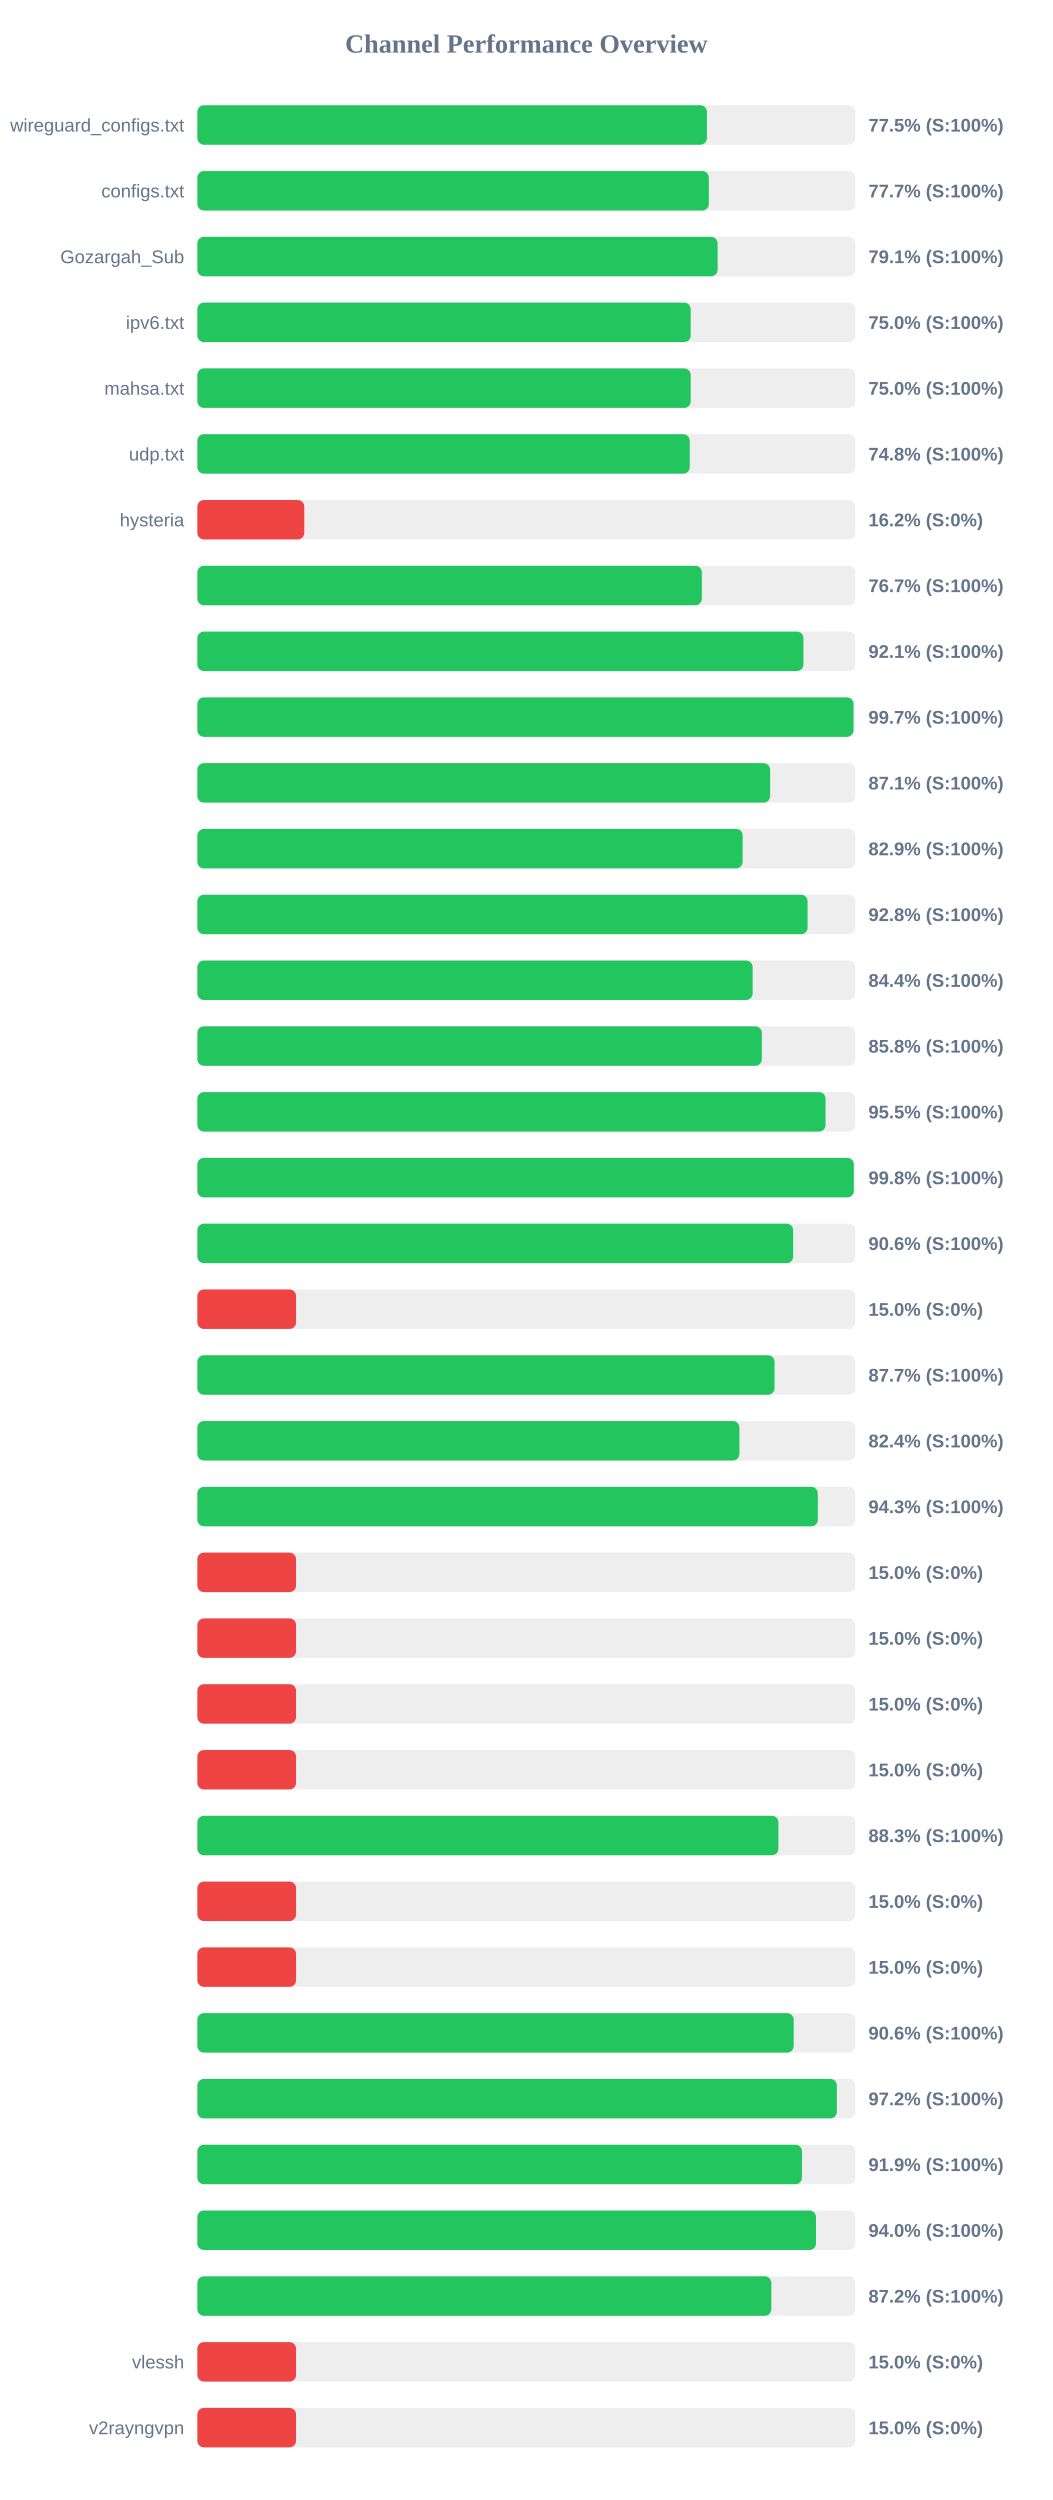
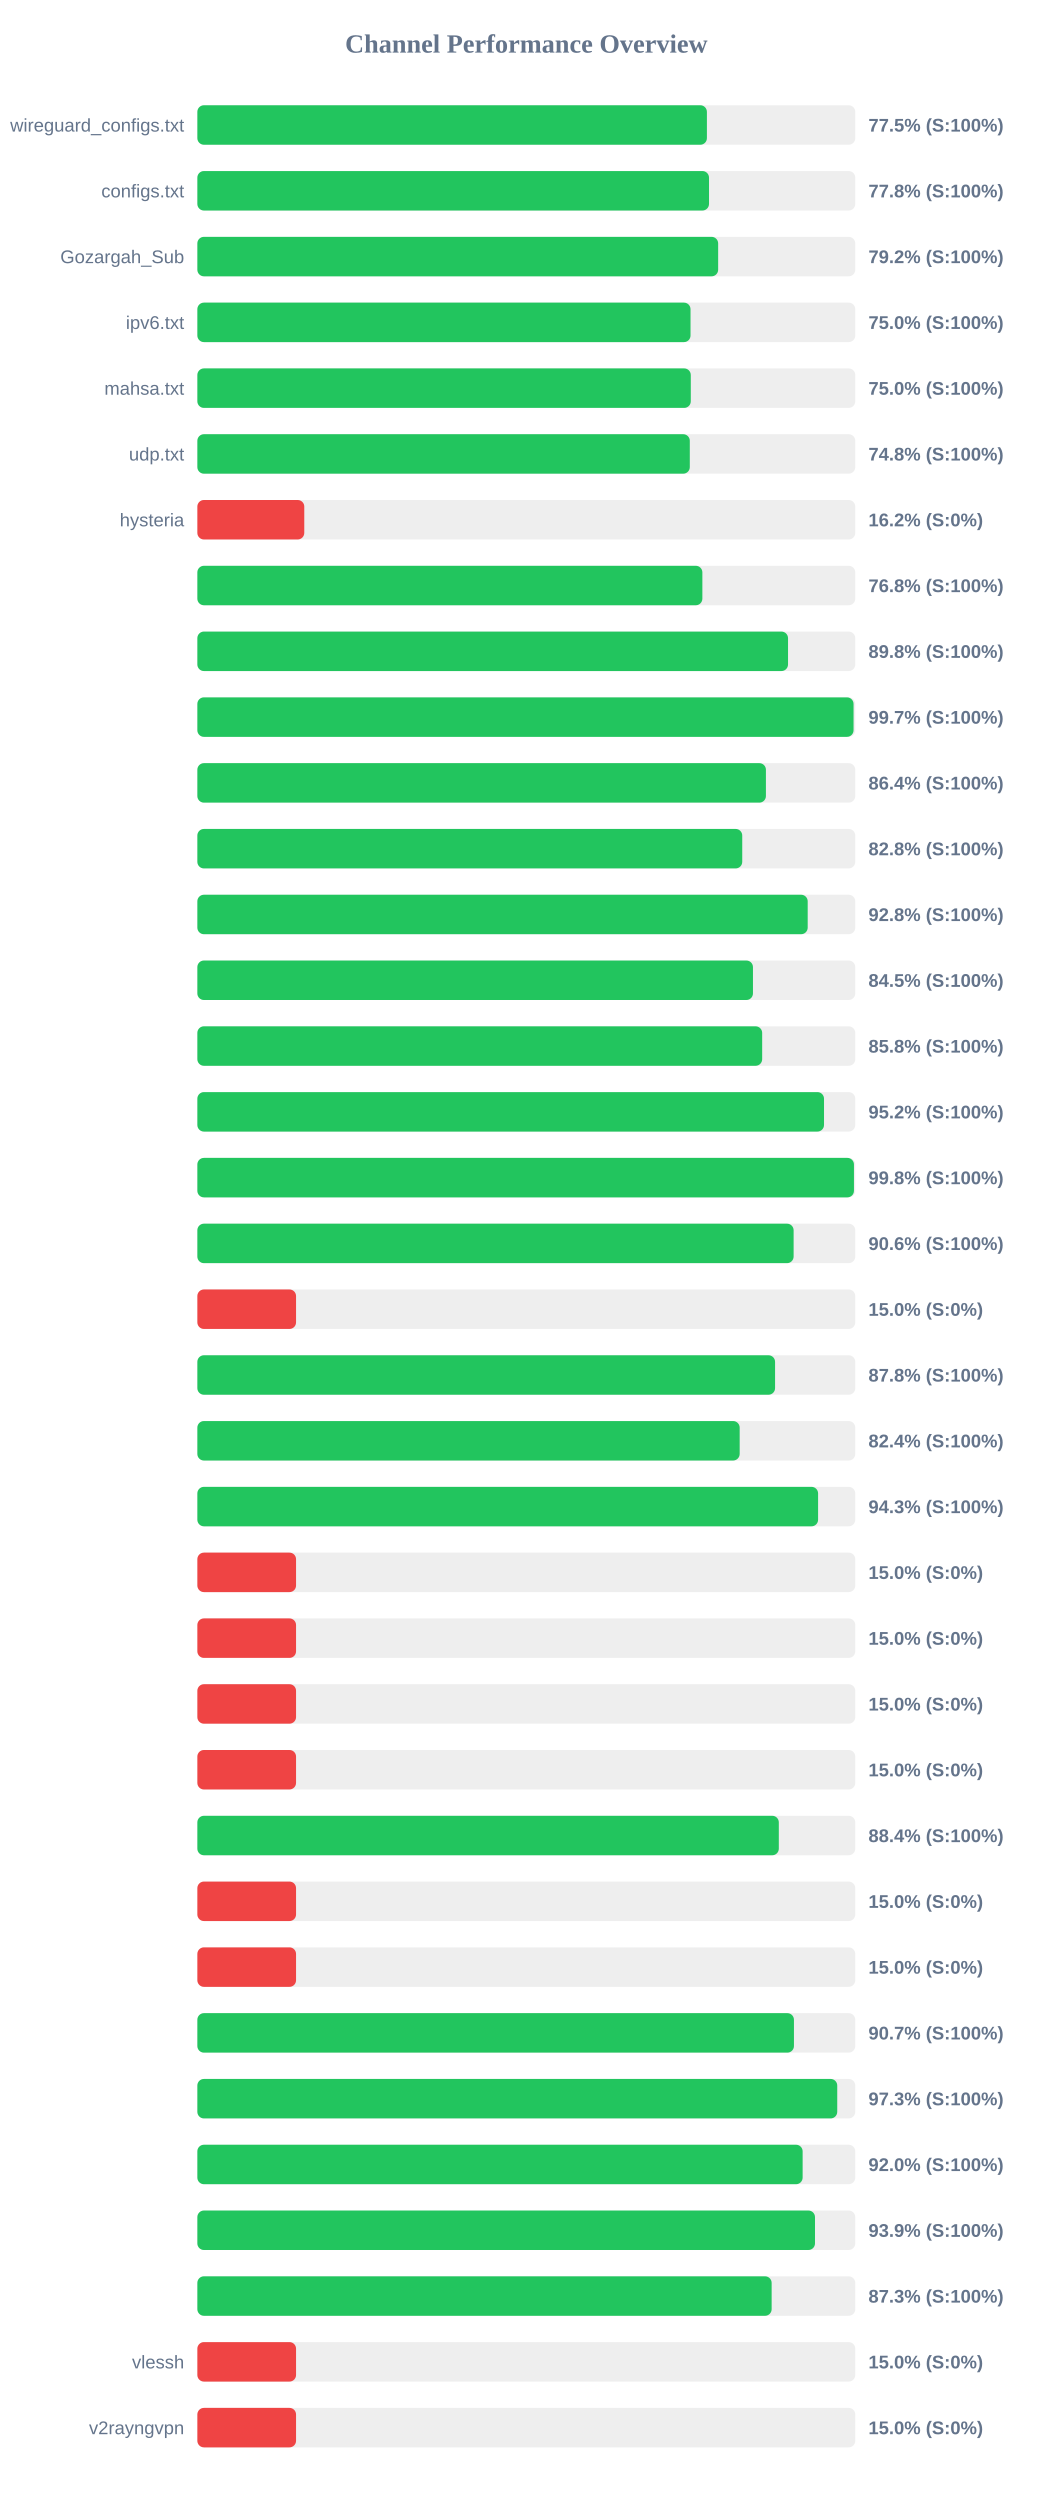
<svg xmlns="http://www.w3.org/2000/svg" width="800" height="1900" version="1.1">
  <style>
        .row { font: 14px Arial; fill: #64748b; }
        .score { font: bold 14px Arial; fill: #64748b; }
    </style>
  <text x="400" y="40" text-anchor="middle" font-size="20px" font-weight="bold" fill="#64748b">Channel Performance Overview</text>
  <rect x="150" y="80" width="500" height="30" fill="#eee" rx="5" />
  <rect x="150" y="80" width="387.25" height="30" fill="#22c55e" rx="5" />
  <text x="140" y="100" text-anchor="end" class="row">wireguard_configs.txt</text>
  <text x="660" y="100" text-anchor="start" class="score">77.5% (S:100%)</text>
  <rect x="150" y="130" width="500" height="30" fill="#eee" rx="5" />
-   <rect x="150" y="130" width="388.7" height="30" fill="#22c55e" rx="5" />
+   <rect x="150" y="130" width="388.85" height="30" fill="#22c55e" rx="5" />
  <text x="140" y="150" text-anchor="end" class="row">configs.txt</text>
-   <text x="660" y="150" text-anchor="start" class="score">77.7% (S:100%)</text>
+   <text x="660" y="150" text-anchor="start" class="score">77.8% (S:100%)</text>
  <rect x="150" y="180" width="500" height="30" fill="#eee" rx="5" />
-   <rect x="150" y="180" width="395.4" height="30" fill="#22c55e" rx="5" />
+   <rect x="150" y="180" width="395.8" height="30" fill="#22c55e" rx="5" />
  <text x="140" y="200" text-anchor="end" class="row">Gozargah_Sub</text>
-   <text x="660" y="200" text-anchor="start" class="score">79.1% (S:100%)</text>
+   <text x="660" y="200" text-anchor="start" class="score">79.2% (S:100%)</text>
  <rect x="150" y="230" width="500" height="30" fill="#eee" rx="5" />
-   <rect x="150" y="230" width="374.9" height="30" fill="#22c55e" rx="5" />
+   <rect x="150" y="230" width="374.8" height="30" fill="#22c55e" rx="5" />
  <text x="140" y="250" text-anchor="end" class="row">ipv6.txt</text>
  <text x="660" y="250" text-anchor="start" class="score">75.0% (S:100%)</text>
  <rect x="150" y="280" width="500" height="30" fill="#eee" rx="5" />
-   <rect x="150" y="280" width="374.95" height="30" fill="#22c55e" rx="5" />
+   <rect x="150" y="280" width="375.0" height="30" fill="#22c55e" rx="5" />
  <text x="140" y="300" text-anchor="end" class="row">mahsa.txt</text>
  <text x="660" y="300" text-anchor="start" class="score">75.0% (S:100%)</text>
  <rect x="150" y="330" width="500" height="30" fill="#eee" rx="5" />
-   <rect x="150" y="330" width="374.2" height="30" fill="#22c55e" rx="5" />
+   <rect x="150" y="330" width="374.25" height="30" fill="#22c55e" rx="5" />
  <text x="140" y="350" text-anchor="end" class="row">udp.txt</text>
  <text x="660" y="350" text-anchor="start" class="score">74.8% (S:100%)</text>
  <rect x="150" y="380" width="500" height="30" fill="#eee" rx="5" />
  <rect x="150" y="380" width="81.25" height="30" fill="#ef4444" rx="5" />
  <text x="140" y="400" text-anchor="end" class="row">hysteria</text>
  <text x="660" y="400" text-anchor="start" class="score">16.2% (S:0%)</text>
  <rect x="150" y="430" width="500" height="30" fill="#eee" rx="5" />
-   <rect x="150" y="430" width="383.4" height="30" fill="#22c55e" rx="5" />
+   <rect x="150" y="430" width="383.8" height="30" fill="#22c55e" rx="5" />
  <text x="140" y="450" text-anchor="end" class="row" />
-   <text x="660" y="450" text-anchor="start" class="score">76.7% (S:100%)</text>
+   <text x="660" y="450" text-anchor="start" class="score">76.8% (S:100%)</text>
  <rect x="150" y="480" width="500" height="30" fill="#eee" rx="5" />
-   <rect x="150" y="480" width="460.6" height="30" fill="#22c55e" rx="5" />
+   <rect x="150" y="480" width="448.9" height="30" fill="#22c55e" rx="5" />
  <text x="140" y="500" text-anchor="end" class="row" />
-   <text x="660" y="500" text-anchor="start" class="score">92.1% (S:100%)</text>
+   <text x="660" y="500" text-anchor="start" class="score">89.8% (S:100%)</text>
  <rect x="150" y="530" width="500" height="30" fill="#eee" rx="5" />
-   <rect x="150" y="530" width="498.65" height="30" fill="#22c55e" rx="5" />
+   <rect x="150" y="530" width="498.7" height="30" fill="#22c55e" rx="5" />
  <text x="140" y="550" text-anchor="end" class="row" />
  <text x="660" y="550" text-anchor="start" class="score">99.7% (S:100%)</text>
  <rect x="150" y="580" width="500" height="30" fill="#eee" rx="5" />
-   <rect x="150" y="580" width="435.3" height="30" fill="#22c55e" rx="5" />
+   <rect x="150" y="580" width="432.1" height="30" fill="#22c55e" rx="5" />
  <text x="140" y="600" text-anchor="end" class="row" />
-   <text x="660" y="600" text-anchor="start" class="score">87.1% (S:100%)</text>
+   <text x="660" y="600" text-anchor="start" class="score">86.4% (S:100%)</text>
  <rect x="150" y="630" width="500" height="30" fill="#eee" rx="5" />
-   <rect x="150" y="630" width="414.4" height="30" fill="#22c55e" rx="5" />
+   <rect x="150" y="630" width="414.1" height="30" fill="#22c55e" rx="5" />
  <text x="140" y="650" text-anchor="end" class="row" />
-   <text x="660" y="650" text-anchor="start" class="score">82.9% (S:100%)</text>
+   <text x="660" y="650" text-anchor="start" class="score">82.8% (S:100%)</text>
  <rect x="150" y="680" width="500" height="30" fill="#eee" rx="5" />
-   <rect x="150" y="680" width="463.75" height="30" fill="#22c55e" rx="5" />
+   <rect x="150" y="680" width="463.85" height="30" fill="#22c55e" rx="5" />
  <text x="140" y="700" text-anchor="end" class="row" />
  <text x="660" y="700" text-anchor="start" class="score">92.8% (S:100%)</text>
  <rect x="150" y="730" width="500" height="30" fill="#eee" rx="5" />
-   <rect x="150" y="730" width="422.0" height="30" fill="#22c55e" rx="5" />
+   <rect x="150" y="730" width="422.25" height="30" fill="#22c55e" rx="5" />
  <text x="140" y="750" text-anchor="end" class="row" />
-   <text x="660" y="750" text-anchor="start" class="score">84.4% (S:100%)</text>
+   <text x="660" y="750" text-anchor="start" class="score">84.5% (S:100%)</text>
  <rect x="150" y="780" width="500" height="30" fill="#eee" rx="5" />
-   <rect x="150" y="780" width="429.0" height="30" fill="#22c55e" rx="5" />
+   <rect x="150" y="780" width="429.25" height="30" fill="#22c55e" rx="5" />
  <text x="140" y="800" text-anchor="end" class="row" />
  <text x="660" y="800" text-anchor="start" class="score">85.8% (S:100%)</text>
  <rect x="150" y="830" width="500" height="30" fill="#eee" rx="5" />
-   <rect x="150" y="830" width="477.4" height="30" fill="#22c55e" rx="5" />
+   <rect x="150" y="830" width="476.25" height="30" fill="#22c55e" rx="5" />
  <text x="140" y="850" text-anchor="end" class="row" />
-   <text x="660" y="850" text-anchor="start" class="score">95.5% (S:100%)</text>
+   <text x="660" y="850" text-anchor="start" class="score">95.2% (S:100%)</text>
  <rect x="150" y="880" width="500" height="30" fill="#eee" rx="5" />
-   <rect x="150" y="880" width="498.9" height="30" fill="#22c55e" rx="5" />
+   <rect x="150" y="880" width="499.0" height="30" fill="#22c55e" rx="5" />
  <text x="140" y="900" text-anchor="end" class="row" />
  <text x="660" y="900" text-anchor="start" class="score">99.8% (S:100%)</text>
  <rect x="150" y="930" width="500" height="30" fill="#eee" rx="5" />
-   <rect x="150" y="930" width="452.8" height="30" fill="#22c55e" rx="5" />
+   <rect x="150" y="930" width="453.15" height="30" fill="#22c55e" rx="5" />
  <text x="140" y="950" text-anchor="end" class="row" />
  <text x="660" y="950" text-anchor="start" class="score">90.6% (S:100%)</text>
  <rect x="150" y="980" width="500" height="30" fill="#eee" rx="5" />
  <rect x="150" y="980" width="75.0" height="30" fill="#ef4444" rx="5" />
  <text x="140" y="1000" text-anchor="end" class="row" />
  <text x="660" y="1000" text-anchor="start" class="score">15.0% (S:0%)</text>
  <rect x="150" y="1030" width="500" height="30" fill="#eee" rx="5" />
-   <rect x="150" y="1030" width="438.65" height="30" fill="#22c55e" rx="5" />
+   <rect x="150" y="1030" width="439.05" height="30" fill="#22c55e" rx="5" />
  <text x="140" y="1050" text-anchor="end" class="row" />
-   <text x="660" y="1050" text-anchor="start" class="score">87.7% (S:100%)</text>
+   <text x="660" y="1050" text-anchor="start" class="score">87.8% (S:100%)</text>
  <rect x="150" y="1080" width="500" height="30" fill="#eee" rx="5" />
-   <rect x="150" y="1080" width="411.95" height="30" fill="#22c55e" rx="5" />
+   <rect x="150" y="1080" width="412.15" height="30" fill="#22c55e" rx="5" />
  <text x="140" y="1100" text-anchor="end" class="row" />
  <text x="660" y="1100" text-anchor="start" class="score">82.4% (S:100%)</text>
  <rect x="150" y="1130" width="500" height="30" fill="#eee" rx="5" />
-   <rect x="150" y="1130" width="471.55" height="30" fill="#22c55e" rx="5" />
+   <rect x="150" y="1130" width="471.75" height="30" fill="#22c55e" rx="5" />
  <text x="140" y="1150" text-anchor="end" class="row" />
  <text x="660" y="1150" text-anchor="start" class="score">94.3% (S:100%)</text>
  <rect x="150" y="1180" width="500" height="30" fill="#eee" rx="5" />
  <rect x="150" y="1180" width="75.0" height="30" fill="#ef4444" rx="5" />
  <text x="140" y="1200" text-anchor="end" class="row" />
  <text x="660" y="1200" text-anchor="start" class="score">15.0% (S:0%)</text>
  <rect x="150" y="1230" width="500" height="30" fill="#eee" rx="5" />
  <rect x="150" y="1230" width="75.0" height="30" fill="#ef4444" rx="5" />
  <text x="140" y="1250" text-anchor="end" class="row" />
  <text x="660" y="1250" text-anchor="start" class="score">15.0% (S:0%)</text>
  <rect x="150" y="1280" width="500" height="30" fill="#eee" rx="5" />
  <rect x="150" y="1280" width="75.0" height="30" fill="#ef4444" rx="5" />
  <text x="140" y="1300" text-anchor="end" class="row" />
  <text x="660" y="1300" text-anchor="start" class="score">15.0% (S:0%)</text>
  <rect x="150" y="1330" width="500" height="30" fill="#eee" rx="5" />
  <rect x="150" y="1330" width="75.0" height="30" fill="#ef4444" rx="5" />
  <text x="140" y="1350" text-anchor="end" class="row" />
  <text x="660" y="1350" text-anchor="start" class="score">15.0% (S:0%)</text>
  <rect x="150" y="1380" width="500" height="30" fill="#eee" rx="5" />
-   <rect x="150" y="1380" width="441.6" height="30" fill="#22c55e" rx="5" />
+   <rect x="150" y="1380" width="441.9" height="30" fill="#22c55e" rx="5" />
  <text x="140" y="1400" text-anchor="end" class="row" />
-   <text x="660" y="1400" text-anchor="start" class="score">88.3% (S:100%)</text>
+   <text x="660" y="1400" text-anchor="start" class="score">88.4% (S:100%)</text>
  <rect x="150" y="1430" width="500" height="30" fill="#eee" rx="5" />
  <rect x="150" y="1430" width="75.0" height="30" fill="#ef4444" rx="5" />
  <text x="140" y="1450" text-anchor="end" class="row" />
  <text x="660" y="1450" text-anchor="start" class="score">15.0% (S:0%)</text>
  <rect x="150" y="1480" width="500" height="30" fill="#eee" rx="5" />
  <rect x="150" y="1480" width="75.0" height="30" fill="#ef4444" rx="5" />
  <text x="140" y="1500" text-anchor="end" class="row" />
  <text x="660" y="1500" text-anchor="start" class="score">15.0% (S:0%)</text>
  <rect x="150" y="1530" width="500" height="30" fill="#eee" rx="5" />
-   <rect x="150" y="1530" width="453.2" height="30" fill="#22c55e" rx="5" />
+   <rect x="150" y="1530" width="453.4" height="30" fill="#22c55e" rx="5" />
  <text x="140" y="1550" text-anchor="end" class="row" />
-   <text x="660" y="1550" text-anchor="start" class="score">90.6% (S:100%)</text>
+   <text x="660" y="1550" text-anchor="start" class="score">90.7% (S:100%)</text>
  <rect x="150" y="1580" width="500" height="30" fill="#eee" rx="5" />
-   <rect x="150" y="1580" width="486.0" height="30" fill="#22c55e" rx="5" />
+   <rect x="150" y="1580" width="486.3" height="30" fill="#22c55e" rx="5" />
  <text x="140" y="1600" text-anchor="end" class="row" />
-   <text x="660" y="1600" text-anchor="start" class="score">97.2% (S:100%)</text>
+   <text x="660" y="1600" text-anchor="start" class="score">97.3% (S:100%)</text>
  <rect x="150" y="1630" width="500" height="30" fill="#eee" rx="5" />
-   <rect x="150" y="1630" width="459.5" height="30" fill="#22c55e" rx="5" />
+   <rect x="150" y="1630" width="460.0" height="30" fill="#22c55e" rx="5" />
  <text x="140" y="1650" text-anchor="end" class="row" />
-   <text x="660" y="1650" text-anchor="start" class="score">91.9% (S:100%)</text>
+   <text x="660" y="1650" text-anchor="start" class="score">92.0% (S:100%)</text>
  <rect x="150" y="1680" width="500" height="30" fill="#eee" rx="5" />
-   <rect x="150" y="1680" width="470.15" height="30" fill="#22c55e" rx="5" />
+   <rect x="150" y="1680" width="469.4" height="30" fill="#22c55e" rx="5" />
  <text x="140" y="1700" text-anchor="end" class="row" />
-   <text x="660" y="1700" text-anchor="start" class="score">94.0% (S:100%)</text>
+   <text x="660" y="1700" text-anchor="start" class="score">93.9% (S:100%)</text>
  <rect x="150" y="1730" width="500" height="30" fill="#eee" rx="5" />
-   <rect x="150" y="1730" width="436.2" height="30" fill="#22c55e" rx="5" />
+   <rect x="150" y="1730" width="436.45" height="30" fill="#22c55e" rx="5" />
  <text x="140" y="1750" text-anchor="end" class="row" />
-   <text x="660" y="1750" text-anchor="start" class="score">87.2% (S:100%)</text>
+   <text x="660" y="1750" text-anchor="start" class="score">87.3% (S:100%)</text>
  <rect x="150" y="1780" width="500" height="30" fill="#eee" rx="5" />
  <rect x="150" y="1780" width="75.0" height="30" fill="#ef4444" rx="5" />
  <text x="140" y="1800" text-anchor="end" class="row">vlessh</text>
  <text x="660" y="1800" text-anchor="start" class="score">15.0% (S:0%)</text>
  <rect x="150" y="1830" width="500" height="30" fill="#eee" rx="5" />
  <rect x="150" y="1830" width="75.0" height="30" fill="#ef4444" rx="5" />
  <text x="140" y="1850" text-anchor="end" class="row">v2rayngvpn</text>
  <text x="660" y="1850" text-anchor="start" class="score">15.0% (S:0%)</text>
</svg>
